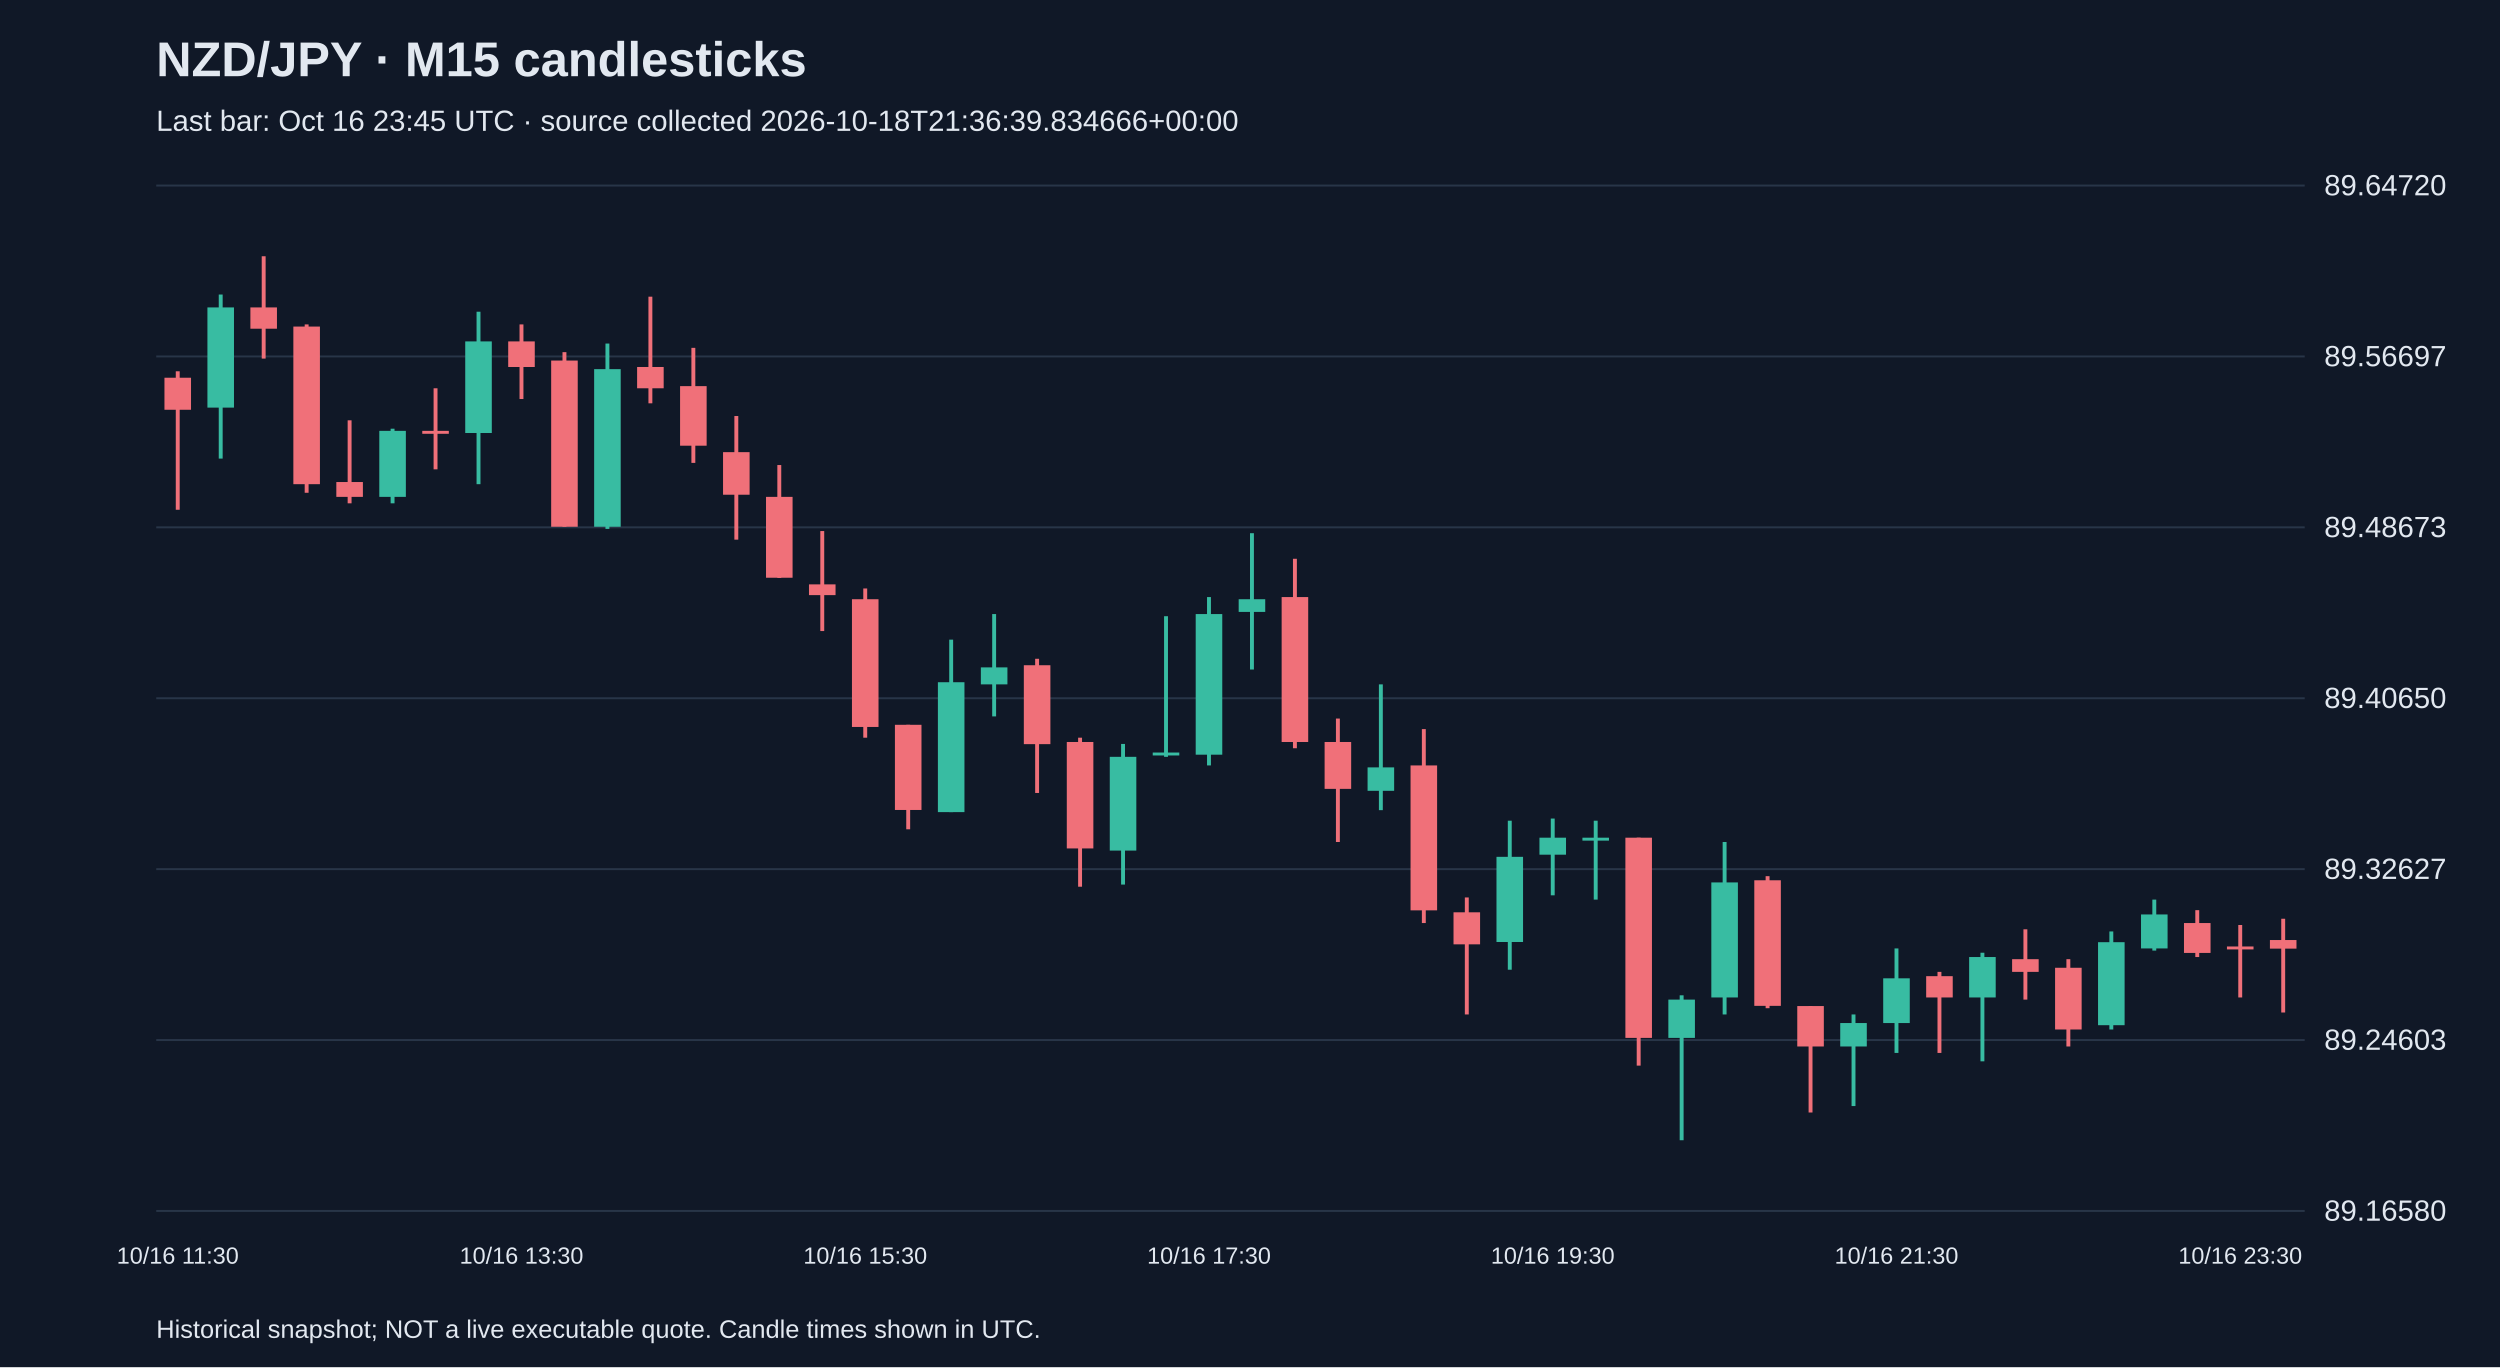
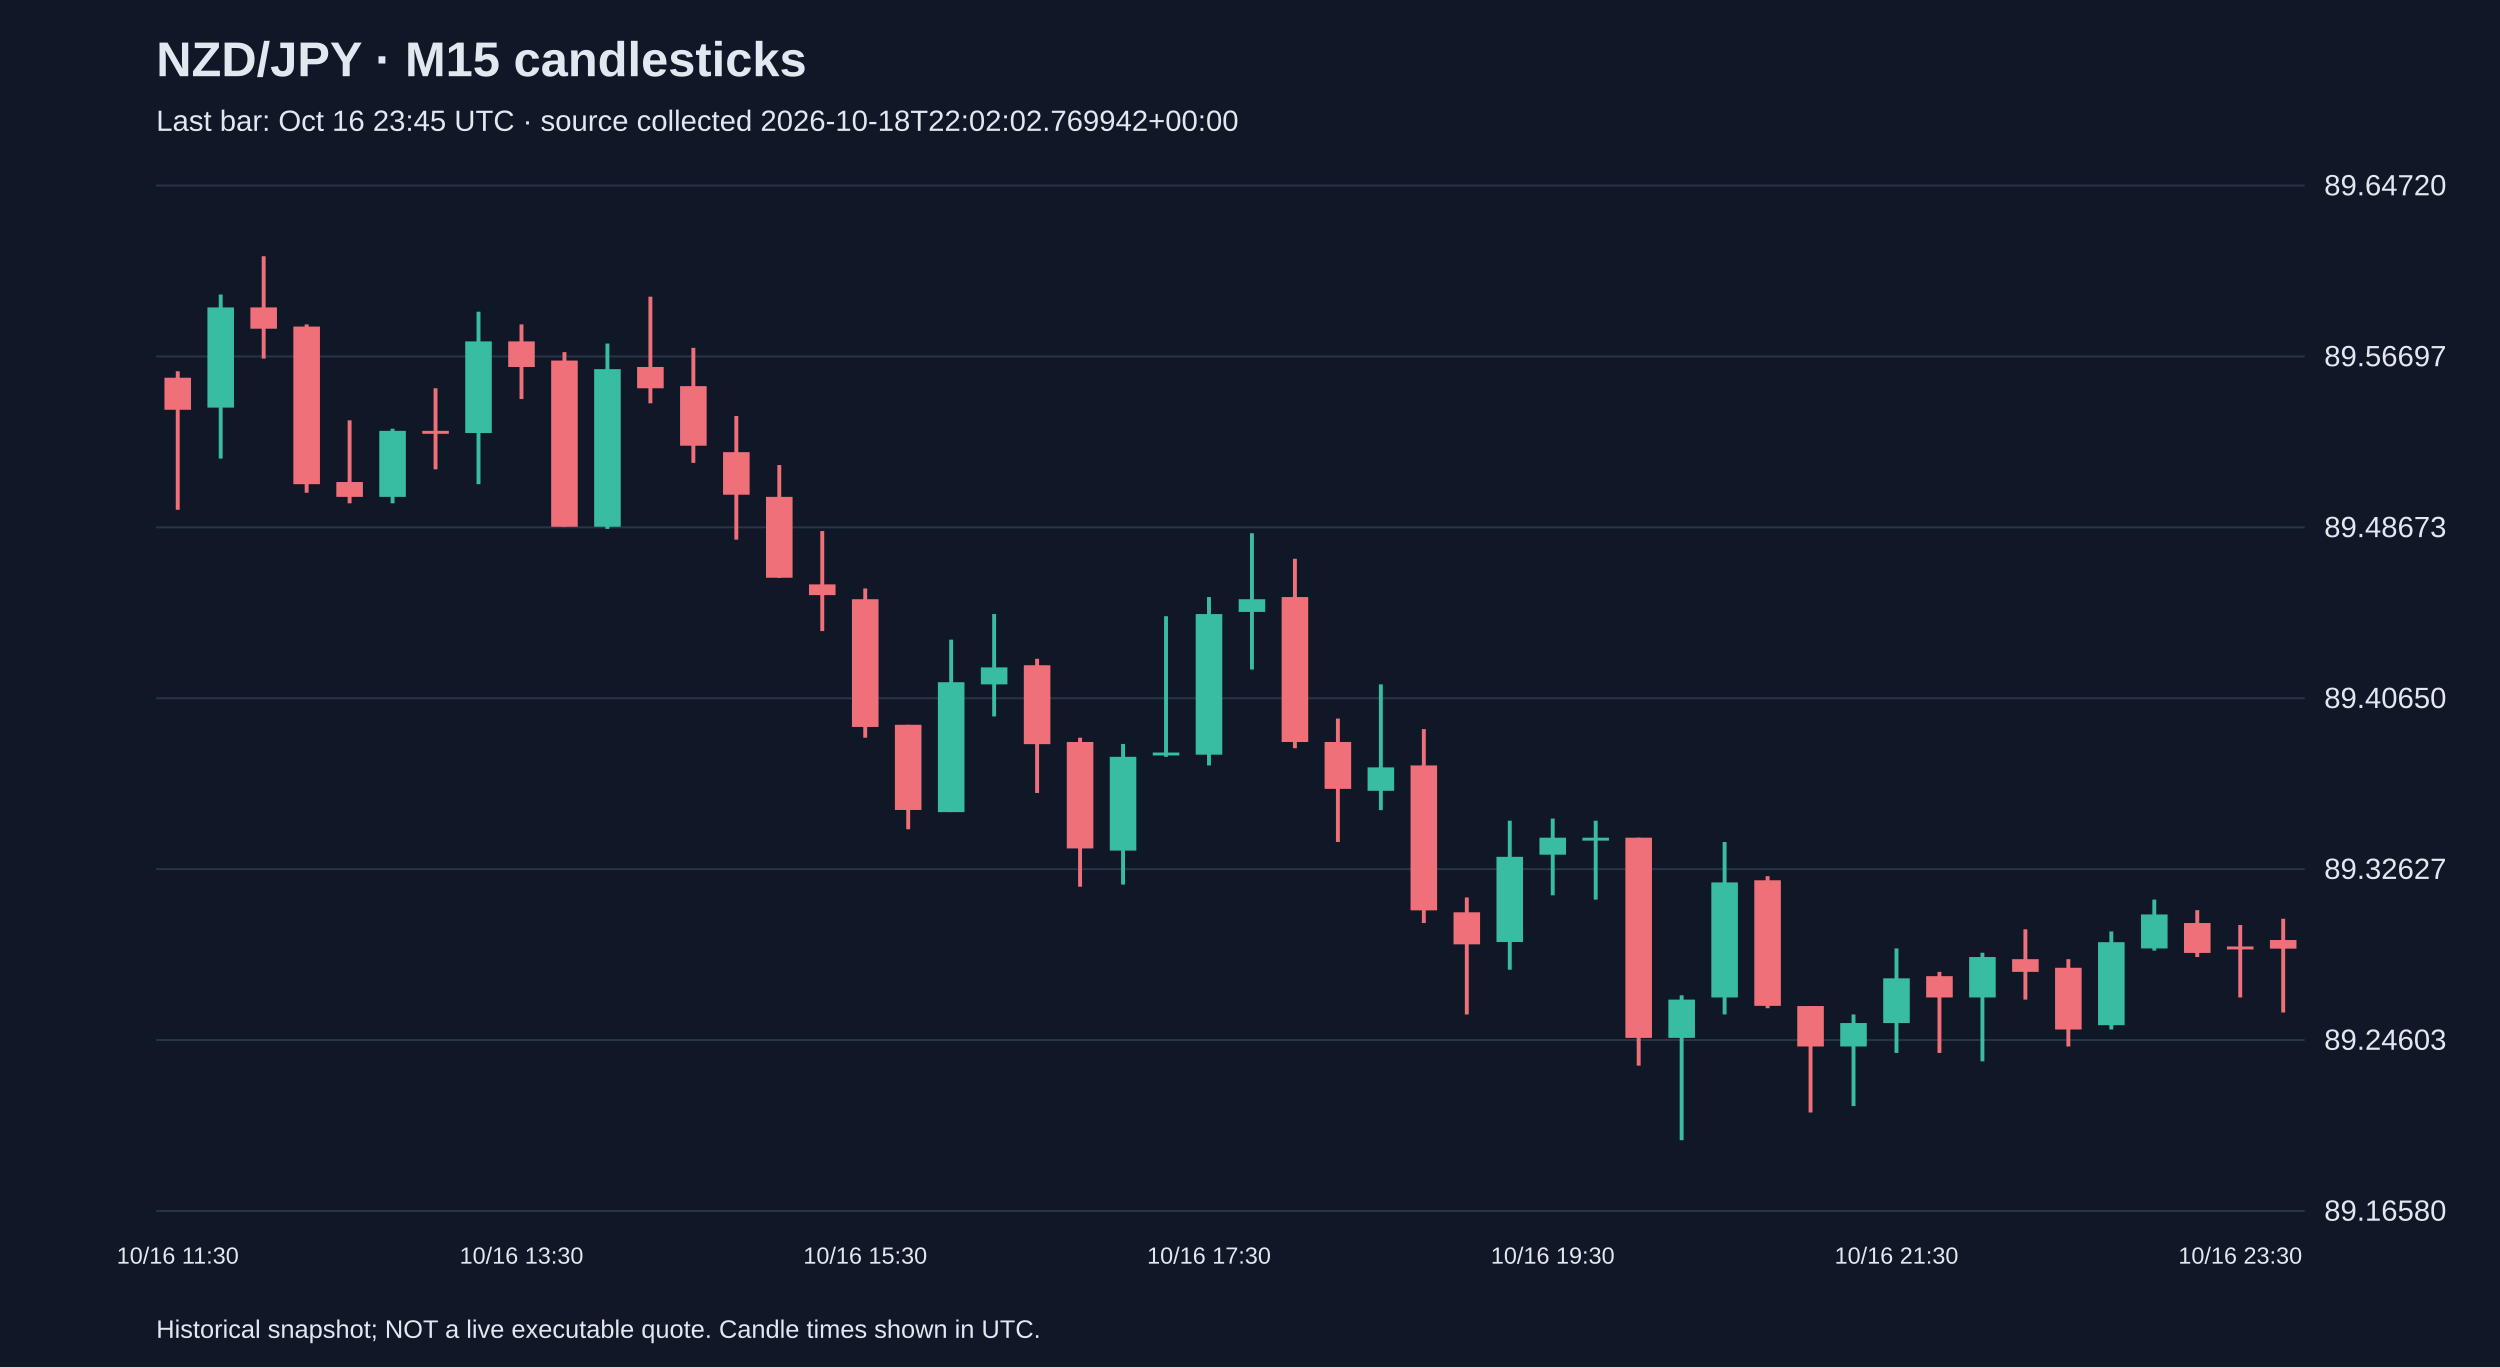
<svg xmlns="http://www.w3.org/2000/svg" viewBox="0 0 1280 700">
  <rect width="100%" height="100%" fill="#101827" />
  <style>text{font-family:Arial,sans-serif;fill:#e2e8f0}</style>
  <text x="80" y="39" font-size="25" font-weight="bold">NZD/JPY · M15 candlesticks</text>
-   <text x="80" y="67" font-size="15" fill="#a6b1c5">Last bar: Oct 16 23:45 UTC · source collected 2026-10-18T21:36:39.834666+00:00</text>
+   <text x="80" y="67" font-size="15" fill="#a6b1c5">Last bar: Oct 16 23:45 UTC · source collected 2026-10-18T22:02:02.769942+00:00</text>
  <line x1="80" y1="620.0" x2="1180" y2="620.0" stroke="#283548" />
  <text x="1190" y="625.0" font-size="15">89.16580</text>
  <line x1="80" y1="532.5" x2="1180" y2="532.5" stroke="#283548" />
  <text x="1190" y="537.5" font-size="15">89.24603</text>
  <line x1="80" y1="445.0" x2="1180" y2="445.0" stroke="#283548" />
  <text x="1190" y="450.0" font-size="15">89.32627</text>
  <line x1="80" y1="357.5" x2="1180" y2="357.5" stroke="#283548" />
  <text x="1190" y="362.5" font-size="15">89.40650</text>
  <line x1="80" y1="270.0" x2="1180" y2="270.0" stroke="#283548" />
  <text x="1190" y="275.0" font-size="15">89.48673</text>
  <line x1="80" y1="182.5" x2="1180" y2="182.5" stroke="#283548" />
  <text x="1190" y="187.5" font-size="15">89.56697</text>
  <line x1="80" y1="95.0" x2="1180" y2="95.0" stroke="#283548" />
  <text x="1190" y="100.0" font-size="15">89.64720</text>
  <line x1="91.0" y1="190.1" x2="91.0" y2="261.0" stroke="#f07079" stroke-width="2" />
  <rect x="84.2" y="193.4" width="13.6" height="16.4" fill="#f07079" />
  <text x="91.0" y="647" text-anchor="middle" font-size="12">10/16 11:30</text>
  <line x1="113.0" y1="150.8" x2="113.0" y2="234.8" stroke="#38bca2" stroke-width="2" />
  <rect x="106.2" y="157.4" width="13.6" height="51.3" fill="#38bca2" />
  <line x1="135.0" y1="131.2" x2="135.0" y2="183.6" stroke="#f07079" stroke-width="2" />
  <rect x="128.2" y="157.4" width="13.6" height="10.9" fill="#f07079" />
  <line x1="157.0" y1="166.1" x2="157.0" y2="252.3" stroke="#f07079" stroke-width="2" />
  <rect x="150.2" y="167.2" width="13.6" height="80.7" fill="#f07079" />
  <line x1="179.0" y1="215.2" x2="179.0" y2="257.7" stroke="#f07079" stroke-width="2" />
  <rect x="172.2" y="246.8" width="13.6" height="7.6" fill="#f07079" />
  <line x1="201.0" y1="219.5" x2="201.0" y2="257.7" stroke="#38bca2" stroke-width="2" />
  <rect x="194.2" y="220.6" width="13.6" height="33.8" fill="#38bca2" />
  <line x1="223.0" y1="198.8" x2="223.0" y2="240.3" stroke="#f07079" stroke-width="2" />
  <rect x="216.2" y="220.6" width="13.6" height="1.5" fill="#f07079" />
  <line x1="245.0" y1="159.6" x2="245.0" y2="247.9" stroke="#38bca2" stroke-width="2" />
  <rect x="238.2" y="174.8" width="13.6" height="46.9" fill="#38bca2" />
  <line x1="267.0" y1="166.1" x2="267.0" y2="204.3" stroke="#f07079" stroke-width="2" />
  <rect x="260.2" y="174.8" width="13.6" height="13.1" fill="#f07079" />
  <text x="267.0" y="647" text-anchor="middle" font-size="12">10/16 13:30</text>
  <line x1="289.0" y1="180.3" x2="289.0" y2="269.7" stroke="#f07079" stroke-width="2" />
  <rect x="282.2" y="184.6" width="13.6" height="85.1" fill="#f07079" />
  <line x1="311.0" y1="175.9" x2="311.0" y2="270.8" stroke="#38bca2" stroke-width="2" />
  <rect x="304.2" y="189.0" width="13.6" height="80.7" fill="#38bca2" />
  <line x1="333.0" y1="151.9" x2="333.0" y2="206.5" stroke="#f07079" stroke-width="2" />
  <rect x="326.2" y="187.9" width="13.6" height="10.9" fill="#f07079" />
  <line x1="355.0" y1="178.1" x2="355.0" y2="237.0" stroke="#f07079" stroke-width="2" />
  <rect x="348.2" y="197.7" width="13.6" height="30.5" fill="#f07079" />
  <line x1="377.0" y1="213.0" x2="377.0" y2="276.3" stroke="#f07079" stroke-width="2" />
  <rect x="370.2" y="231.5" width="13.6" height="21.8" fill="#f07079" />
  <line x1="399.0" y1="238.1" x2="399.0" y2="295.9" stroke="#f07079" stroke-width="2" />
  <rect x="392.2" y="254.4" width="13.6" height="41.4" fill="#f07079" />
  <line x1="421.0" y1="271.9" x2="421.0" y2="323.1" stroke="#f07079" stroke-width="2" />
  <rect x="414.2" y="299.2" width="13.6" height="5.5" fill="#f07079" />
  <line x1="443.0" y1="301.3" x2="443.0" y2="377.7" stroke="#f07079" stroke-width="2" />
  <rect x="436.2" y="306.8" width="13.6" height="65.4" fill="#f07079" />
  <text x="443.0" y="647" text-anchor="middle" font-size="12">10/16 15:30</text>
  <line x1="465.0" y1="371.1" x2="465.0" y2="424.6" stroke="#f07079" stroke-width="2" />
  <rect x="458.2" y="371.1" width="13.6" height="43.6" fill="#f07079" />
  <line x1="487.0" y1="327.5" x2="487.0" y2="415.8" stroke="#38bca2" stroke-width="2" />
  <rect x="480.2" y="349.3" width="13.6" height="66.5" fill="#38bca2" />
  <line x1="509.0" y1="314.4" x2="509.0" y2="366.8" stroke="#38bca2" stroke-width="2" />
  <rect x="502.2" y="341.7" width="13.6" height="8.7" fill="#38bca2" />
  <line x1="531.0" y1="337.3" x2="531.0" y2="406.0" stroke="#f07079" stroke-width="2" />
  <rect x="524.2" y="340.6" width="13.6" height="40.4" fill="#f07079" />
  <line x1="553.0" y1="377.7" x2="553.0" y2="454.0" stroke="#f07079" stroke-width="2" />
  <rect x="546.2" y="379.9" width="13.6" height="54.5" fill="#f07079" />
  <line x1="575.0" y1="380.9" x2="575.0" y2="452.9" stroke="#38bca2" stroke-width="2" />
  <rect x="568.2" y="387.5" width="13.6" height="48.0" fill="#38bca2" />
  <line x1="597.0" y1="315.5" x2="597.0" y2="387.5" stroke="#38bca2" stroke-width="2" />
  <rect x="590.2" y="385.3" width="13.6" height="1.5" fill="#38bca2" />
  <line x1="619.0" y1="305.7" x2="619.0" y2="391.9" stroke="#38bca2" stroke-width="2" />
  <rect x="612.2" y="314.4" width="13.6" height="72.0" fill="#38bca2" />
  <text x="619.0" y="647" text-anchor="middle" font-size="12">10/16 17:30</text>
  <line x1="641.0" y1="273.0" x2="641.0" y2="342.8" stroke="#38bca2" stroke-width="2" />
  <rect x="634.2" y="306.8" width="13.6" height="6.5" fill="#38bca2" />
  <line x1="663.0" y1="286.1" x2="663.0" y2="383.1" stroke="#f07079" stroke-width="2" />
  <rect x="656.2" y="305.7" width="13.6" height="74.2" fill="#f07079" />
  <line x1="685.0" y1="367.9" x2="685.0" y2="431.1" stroke="#f07079" stroke-width="2" />
  <rect x="678.2" y="379.9" width="13.6" height="24.0" fill="#f07079" />
  <line x1="707.0" y1="350.4" x2="707.0" y2="414.8" stroke="#38bca2" stroke-width="2" />
  <rect x="700.2" y="392.9" width="13.6" height="12.0" fill="#38bca2" />
  <line x1="729.0" y1="373.3" x2="729.0" y2="472.6" stroke="#f07079" stroke-width="2" />
  <rect x="722.2" y="391.9" width="13.6" height="74.2" fill="#f07079" />
  <line x1="751.0" y1="459.5" x2="751.0" y2="519.4" stroke="#f07079" stroke-width="2" />
  <rect x="744.2" y="467.1" width="13.6" height="16.4" fill="#f07079" />
  <line x1="773.0" y1="420.2" x2="773.0" y2="496.5" stroke="#38bca2" stroke-width="2" />
  <rect x="766.2" y="438.7" width="13.6" height="43.6" fill="#38bca2" />
  <line x1="795.0" y1="419.1" x2="795.0" y2="458.4" stroke="#38bca2" stroke-width="2" />
  <rect x="788.2" y="428.9" width="13.6" height="8.7" fill="#38bca2" />
  <text x="795.0" y="647" text-anchor="middle" font-size="12">10/16 19:30</text>
  <line x1="817.0" y1="420.2" x2="817.0" y2="460.6" stroke="#38bca2" stroke-width="2" />
  <rect x="810.2" y="428.9" width="13.6" height="1.5" fill="#38bca2" />
  <line x1="839.0" y1="428.9" x2="839.0" y2="545.6" stroke="#f07079" stroke-width="2" />
  <rect x="832.2" y="428.9" width="13.6" height="102.5" fill="#f07079" />
  <line x1="861.0" y1="509.6" x2="861.0" y2="583.8" stroke="#38bca2" stroke-width="2" />
  <rect x="854.2" y="511.8" width="13.6" height="19.6" fill="#38bca2" />
  <line x1="883.0" y1="431.1" x2="883.0" y2="519.4" stroke="#38bca2" stroke-width="2" />
  <rect x="876.2" y="451.8" width="13.6" height="58.9" fill="#38bca2" />
  <line x1="905.0" y1="448.6" x2="905.0" y2="516.2" stroke="#f07079" stroke-width="2" />
  <rect x="898.2" y="450.7" width="13.6" height="64.3" fill="#f07079" />
  <line x1="927.0" y1="515.1" x2="927.0" y2="569.6" stroke="#f07079" stroke-width="2" />
  <rect x="920.2" y="515.1" width="13.6" height="20.7" fill="#f07079" />
  <line x1="949.0" y1="519.4" x2="949.0" y2="566.3" stroke="#38bca2" stroke-width="2" />
  <rect x="942.2" y="523.8" width="13.6" height="12.0" fill="#38bca2" />
  <line x1="971.0" y1="485.6" x2="971.0" y2="539.1" stroke="#38bca2" stroke-width="2" />
  <rect x="964.2" y="500.9" width="13.6" height="22.9" fill="#38bca2" />
  <text x="971.0" y="647" text-anchor="middle" font-size="12">10/16 21:30</text>
  <line x1="993.0" y1="497.6" x2="993.0" y2="539.1" stroke="#f07079" stroke-width="2" />
  <rect x="986.2" y="499.8" width="13.6" height="10.9" fill="#f07079" />
  <line x1="1015.0" y1="487.8" x2="1015.0" y2="543.4" stroke="#38bca2" stroke-width="2" />
  <rect x="1008.2" y="490.0" width="13.6" height="20.7" fill="#38bca2" />
  <line x1="1037.0" y1="475.8" x2="1037.0" y2="511.8" stroke="#f07079" stroke-width="2" />
  <rect x="1030.2" y="491.1" width="13.6" height="6.5" fill="#f07079" />
  <line x1="1059.0" y1="491.1" x2="1059.0" y2="535.8" stroke="#f07079" stroke-width="2" />
  <rect x="1052.2" y="495.5" width="13.6" height="31.6" fill="#f07079" />
  <line x1="1081.0" y1="476.9" x2="1081.0" y2="527.1" stroke="#38bca2" stroke-width="2" />
  <rect x="1074.2" y="482.4" width="13.6" height="42.5" fill="#38bca2" />
  <line x1="1103.0" y1="460.6" x2="1103.0" y2="486.7" stroke="#38bca2" stroke-width="2" />
  <rect x="1096.2" y="468.2" width="13.6" height="17.4" fill="#38bca2" />
  <line x1="1125.0" y1="466.0" x2="1125.0" y2="490.0" stroke="#f07079" stroke-width="2" />
  <rect x="1118.2" y="472.6" width="13.6" height="15.3" fill="#f07079" />
  <line x1="1147.0" y1="473.6" x2="1147.0" y2="510.7" stroke="#f07079" stroke-width="2" />
  <rect x="1140.2" y="484.6" width="13.6" height="1.5" fill="#f07079" />
  <text x="1147.0" y="647" text-anchor="middle" font-size="12">10/16 23:30</text>
  <line x1="1169.0" y1="470.4" x2="1169.0" y2="518.4" stroke="#f07079" stroke-width="2" />
  <rect x="1162.2" y="481.3" width="13.6" height="4.4" fill="#f07079" />
  <text x="80" y="685" font-size="13">Historical snapshot; NOT a live executable quote. Candle times shown in UTC.</text>
</svg>
